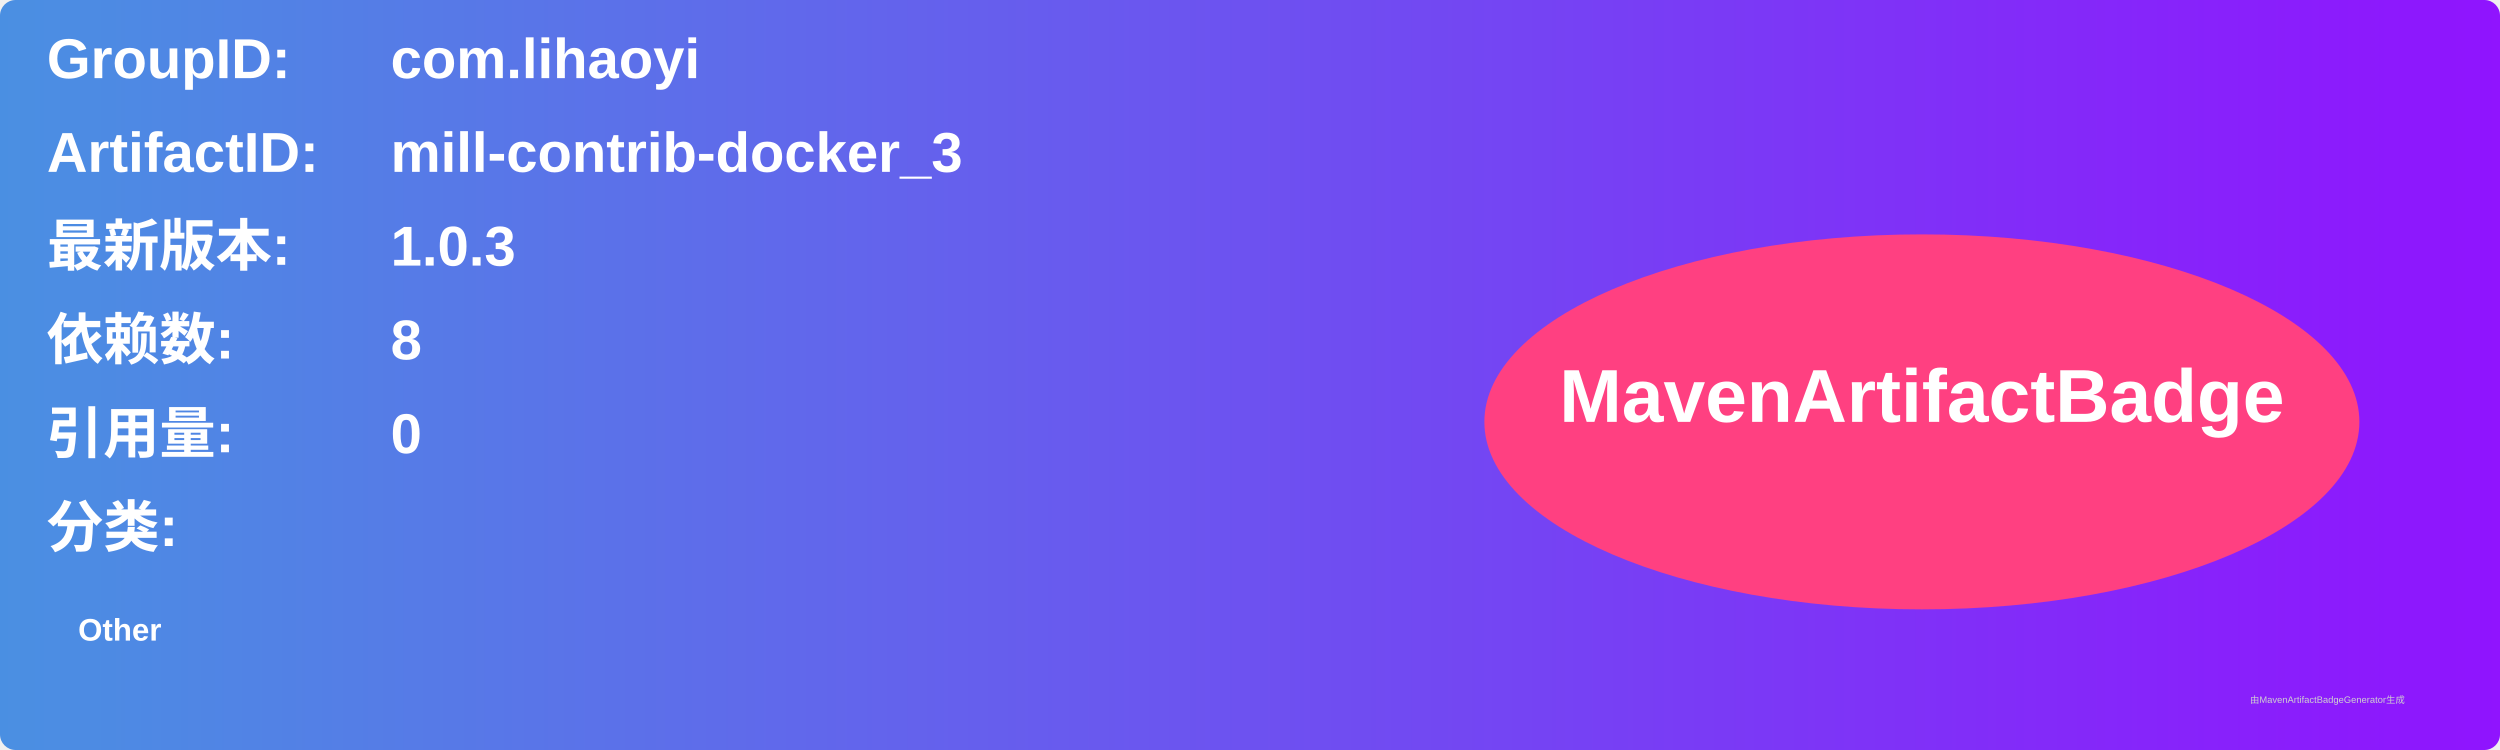
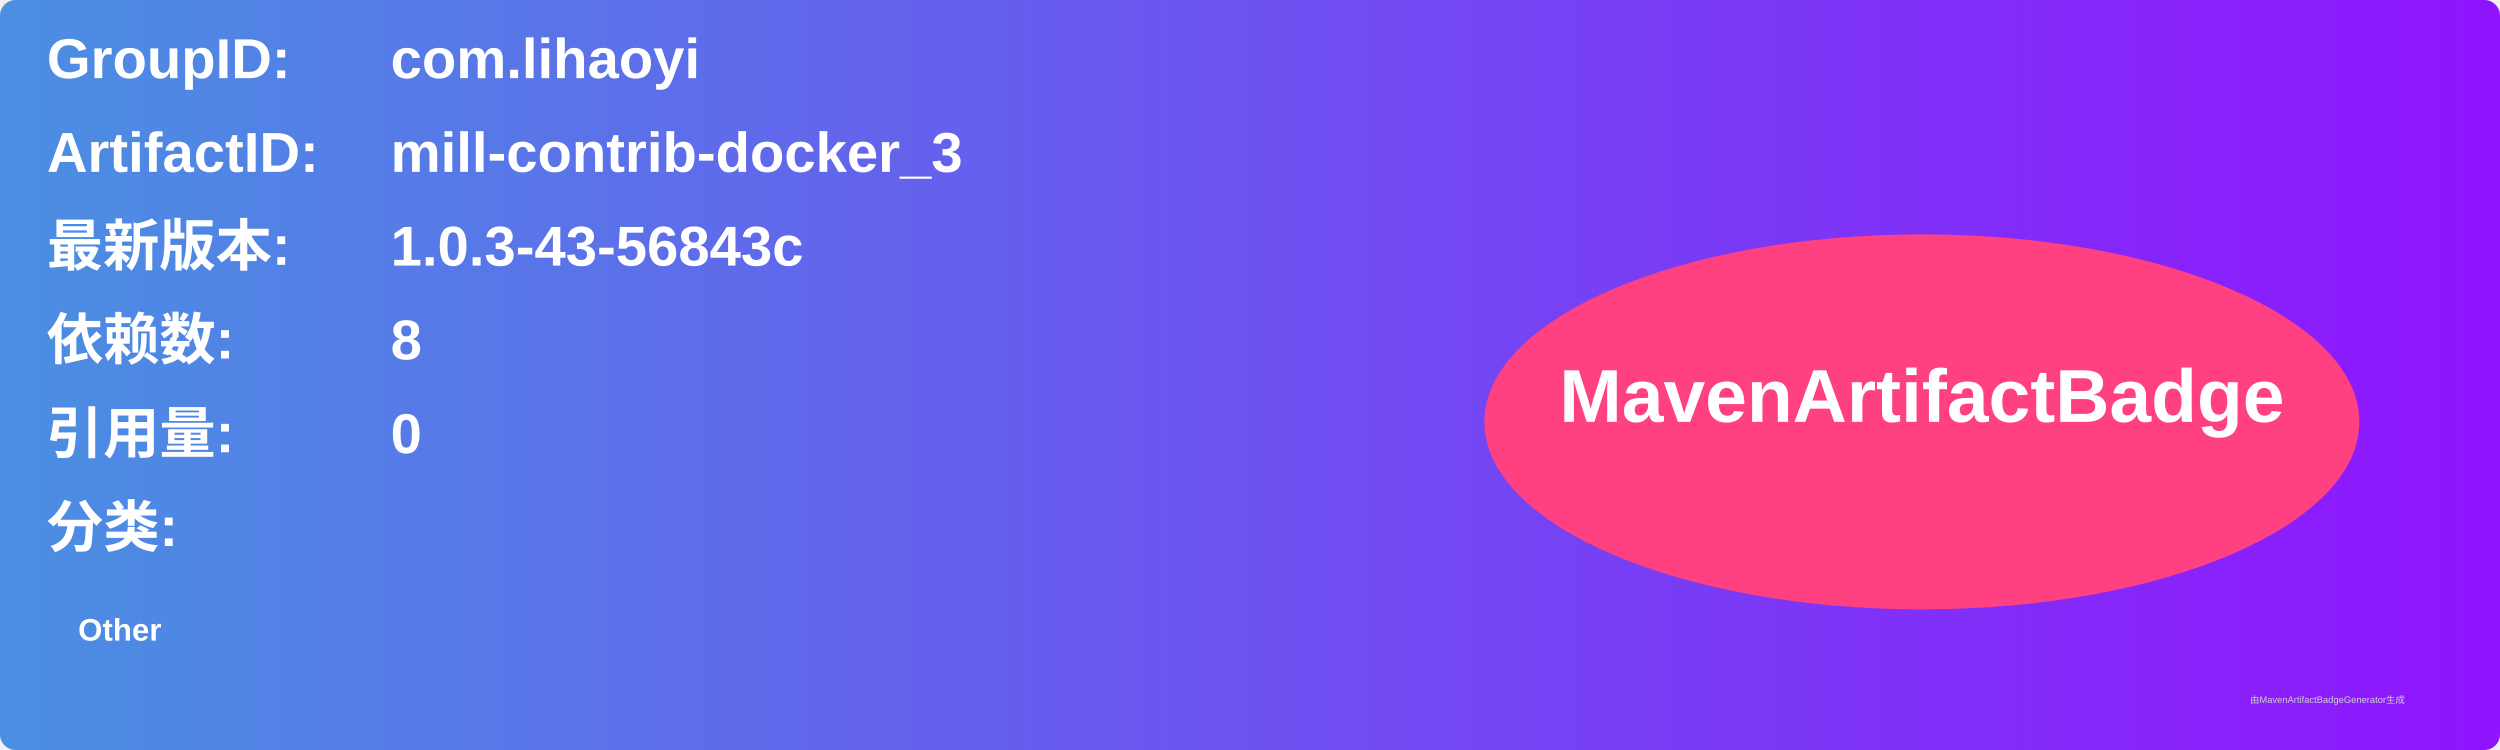
<svg xmlns="http://www.w3.org/2000/svg" width="800" height="240" viewBox="0 0 800 240">
  <linearGradient id="grad" x1="0%" y1="0%" x2="100%" y2="0%">
    <stop offset="0%" stop-color="#4a90e2" />
    <stop offset="100%" stop-color="#9013fe" />
  </linearGradient>
  <rect width="100%" height="100%" rx="5" ry="5" fill="url(#grad)" />
  <g transform="translate(15, 15)">
    <text x="0" y="10" font-family="Arial" font-size="18" fill="white" font-weight="bold" width="260">GroupID:</text>
    <text x="110" y="10" font-family="Arial" font-size="18" fill="white" font-weight="bold" width="460">com.lihaoyi</text>
    <text x="0" y="40" font-family="Arial" font-size="18" fill="white" font-weight="bold" width="260">ArtifactID:</text>
    <text x="110" y="40" font-family="Arial" font-size="18" fill="white" font-weight="bold" width="460">mill-contrib-docker_3</text>
    <text x="0" y="70" font-family="Arial" font-size="18" fill="white" font-weight="bold">最新版本:</text>
    <text x="110" y="70" font-family="Arial" font-size="18" fill="white" font-weight="bold">
-       <tspan font-weight="bold">1.0.3</tspan>
+       <tspan font-weight="bold">1.0.3-43-56843c</tspan>
    </text>
    <text x="0" y="100" font-family="Arial" font-size="18" fill="white" font-weight="bold">依赖数: </text>
    <text x="110" y="100" font-family="Arial" font-size="18" fill="white">
      <tspan font-weight="bold">8</tspan>
    </text>
    <text x="0" y="130" font-family="Arial" font-size="18" fill="white" font-weight="bold">引用量: </text>
    <text x="110" y="130" font-family="Arial" font-size="18" fill="white">
      <tspan font-weight="bold">0</tspan>
    </text>
    <text x="0" y="160" font-family="Arial" font-size="18" fill="white" font-weight="bold">分类:</text>
    <text x="10" y="190" font-family="Arial" font-size="10" fill="white">
      <tspan font-weight="bold">Other</tspan>
    </text>
    <ellipse cx="600" cy="120" rx="140" ry="60" fill="#ff4081" />
    <text x="600" y="120" text-anchor="middle" font-family="Arial" font-size="24" fill="white" font-weight="bold">MavenArtifactBadge</text>
  </g>
  <text x="720" y="225" font-family="Arial" font-size="3" fill="#d0d0d0">由MavenArtifactBadgeGenerator生成</text>
</svg>
